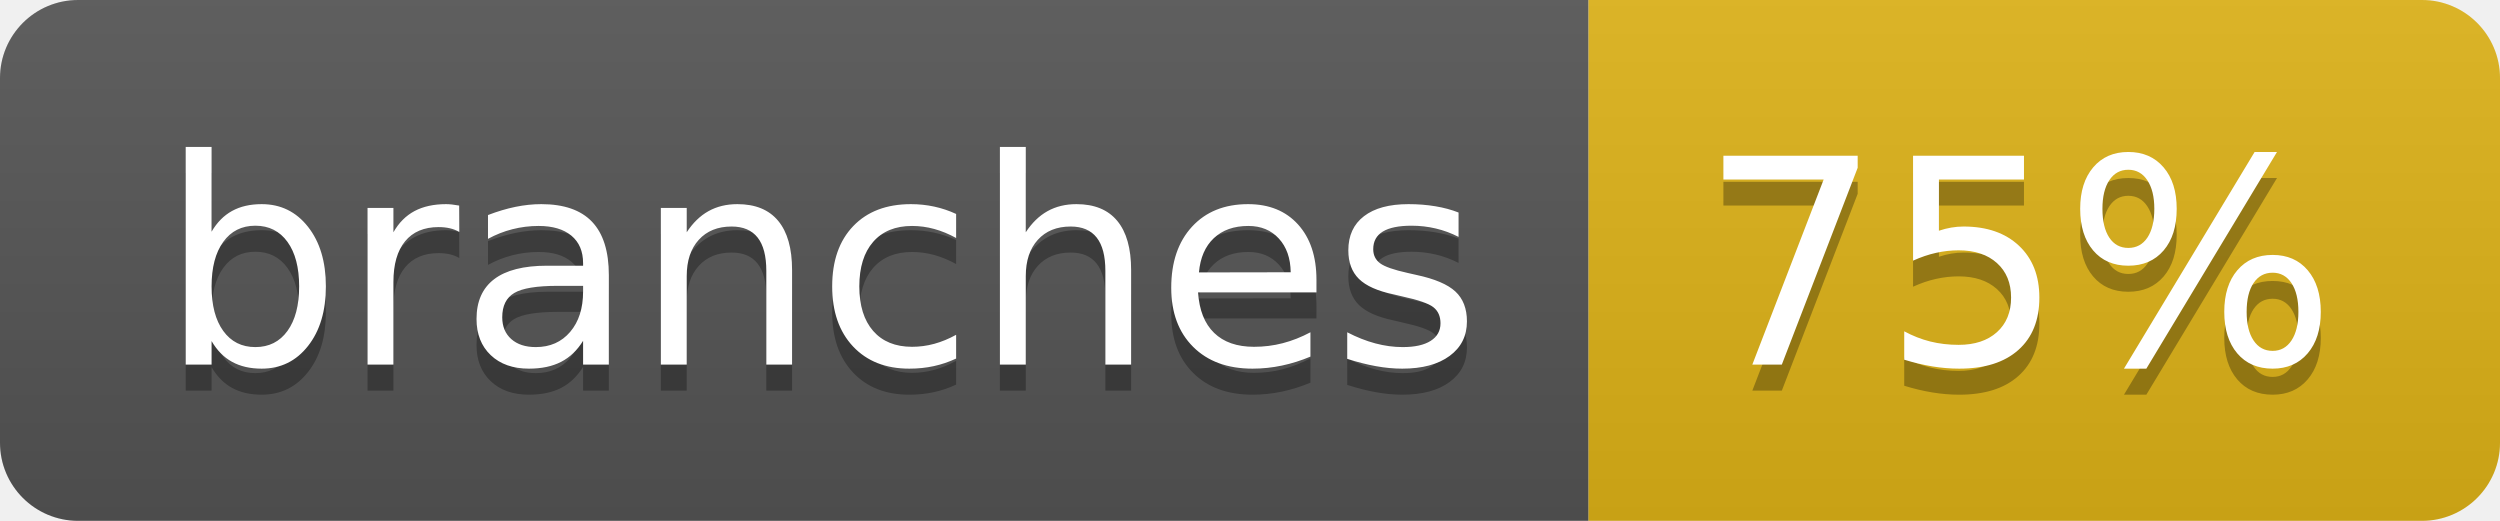
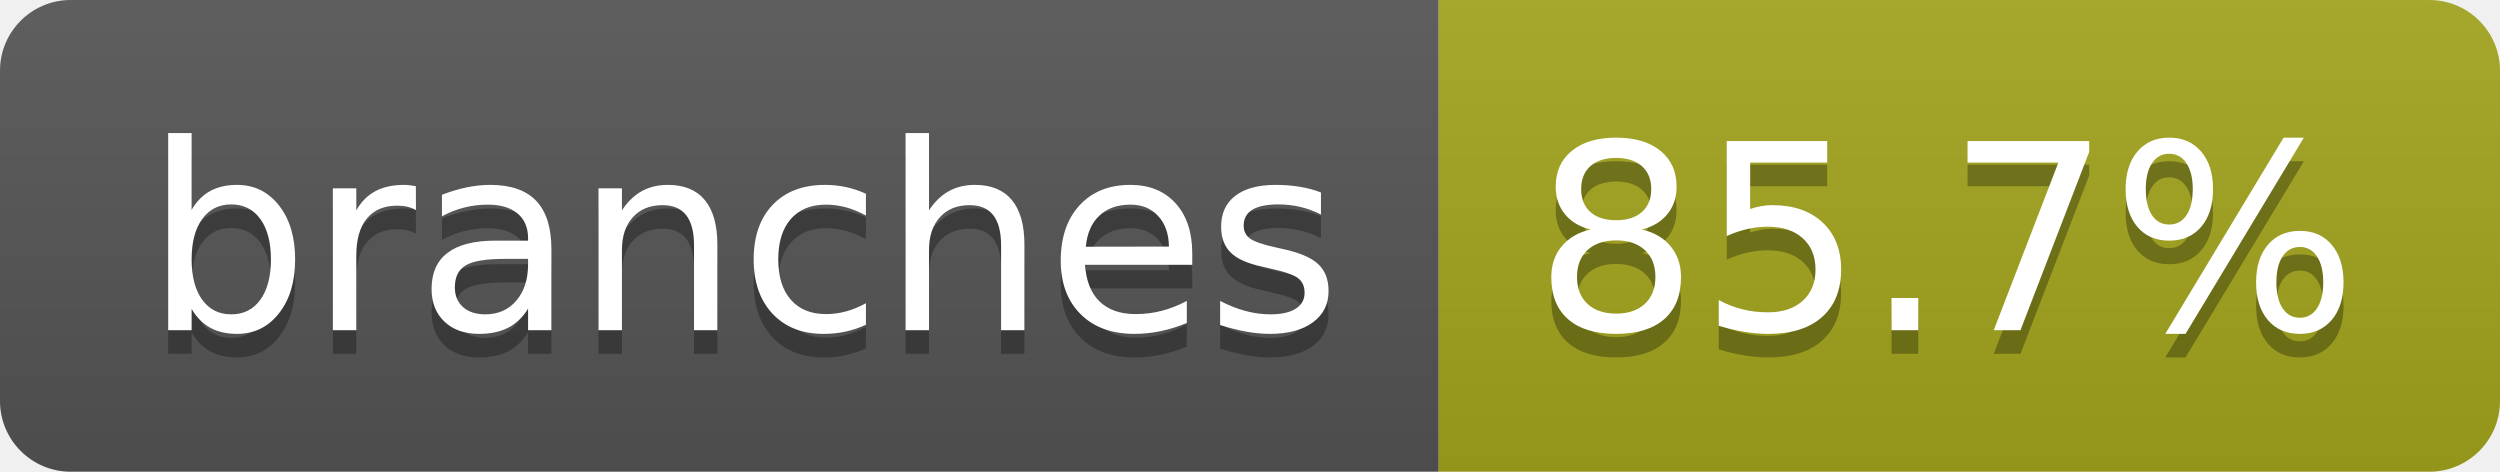
- <svg xmlns="http://www.w3.org/2000/svg" width="96" height="20" role="img" aria-label="branches: 75%">
+ <svg xmlns="http://www.w3.org/2000/svg" width="106" height="20" role="img" aria-label="branches: 85.7%">
  <linearGradient id="s" x2="0" y2="100%">
    <stop offset="0" stop-color="#bbb" stop-opacity=".1" />
    <stop offset="1" stop-opacity=".1" />
  </linearGradient>
  <clipPath id="r">
-     <rect width="96" height="20" rx="3" fill="#fff" />
+     <rect width="106" height="20" rx="3" fill="#fff" />
  </clipPath>
  <g clip-path="url(#r)">
    <rect width="61" height="20" fill="#555" />
-     <rect x="61" width="35" height="20" fill="#dfb317" />
-     <rect width="96" height="20" fill="url(#s)" />
+     <rect x="61" width="45" height="20" fill="#a4a61d" />
+     <rect width="106" height="20" fill="url(#s)" />
  </g>
  <g fill="#fff" text-anchor="middle" font-family="Verdana,Geneva,DejaVu Sans,sans-serif" text-rendering="geometricPrecision" font-size="110">
    <text aria-hidden="true" x="315" y="150" fill="#010101" fill-opacity=".3" transform="scale(.1)" textLength="507">branches</text>
    <text x="315" y="140" transform="scale(.1)" fill="#fff" textLength="507">branches</text>
-     <text aria-hidden="true" x="775" y="150" fill="#010101" fill-opacity=".3" transform="scale(.1)" textLength="245">75%</text>
-     <text x="775" y="140" transform="scale(.1)" fill="#fff" textLength="245">75%</text>
+     <text aria-hidden="true" x="825" y="150" fill="#010101" fill-opacity=".3" transform="scale(.1)" textLength="350">85.7%</text>
+     <text x="825" y="140" transform="scale(.1)" fill="#fff" textLength="350">85.7%</text>
  </g>
</svg>
